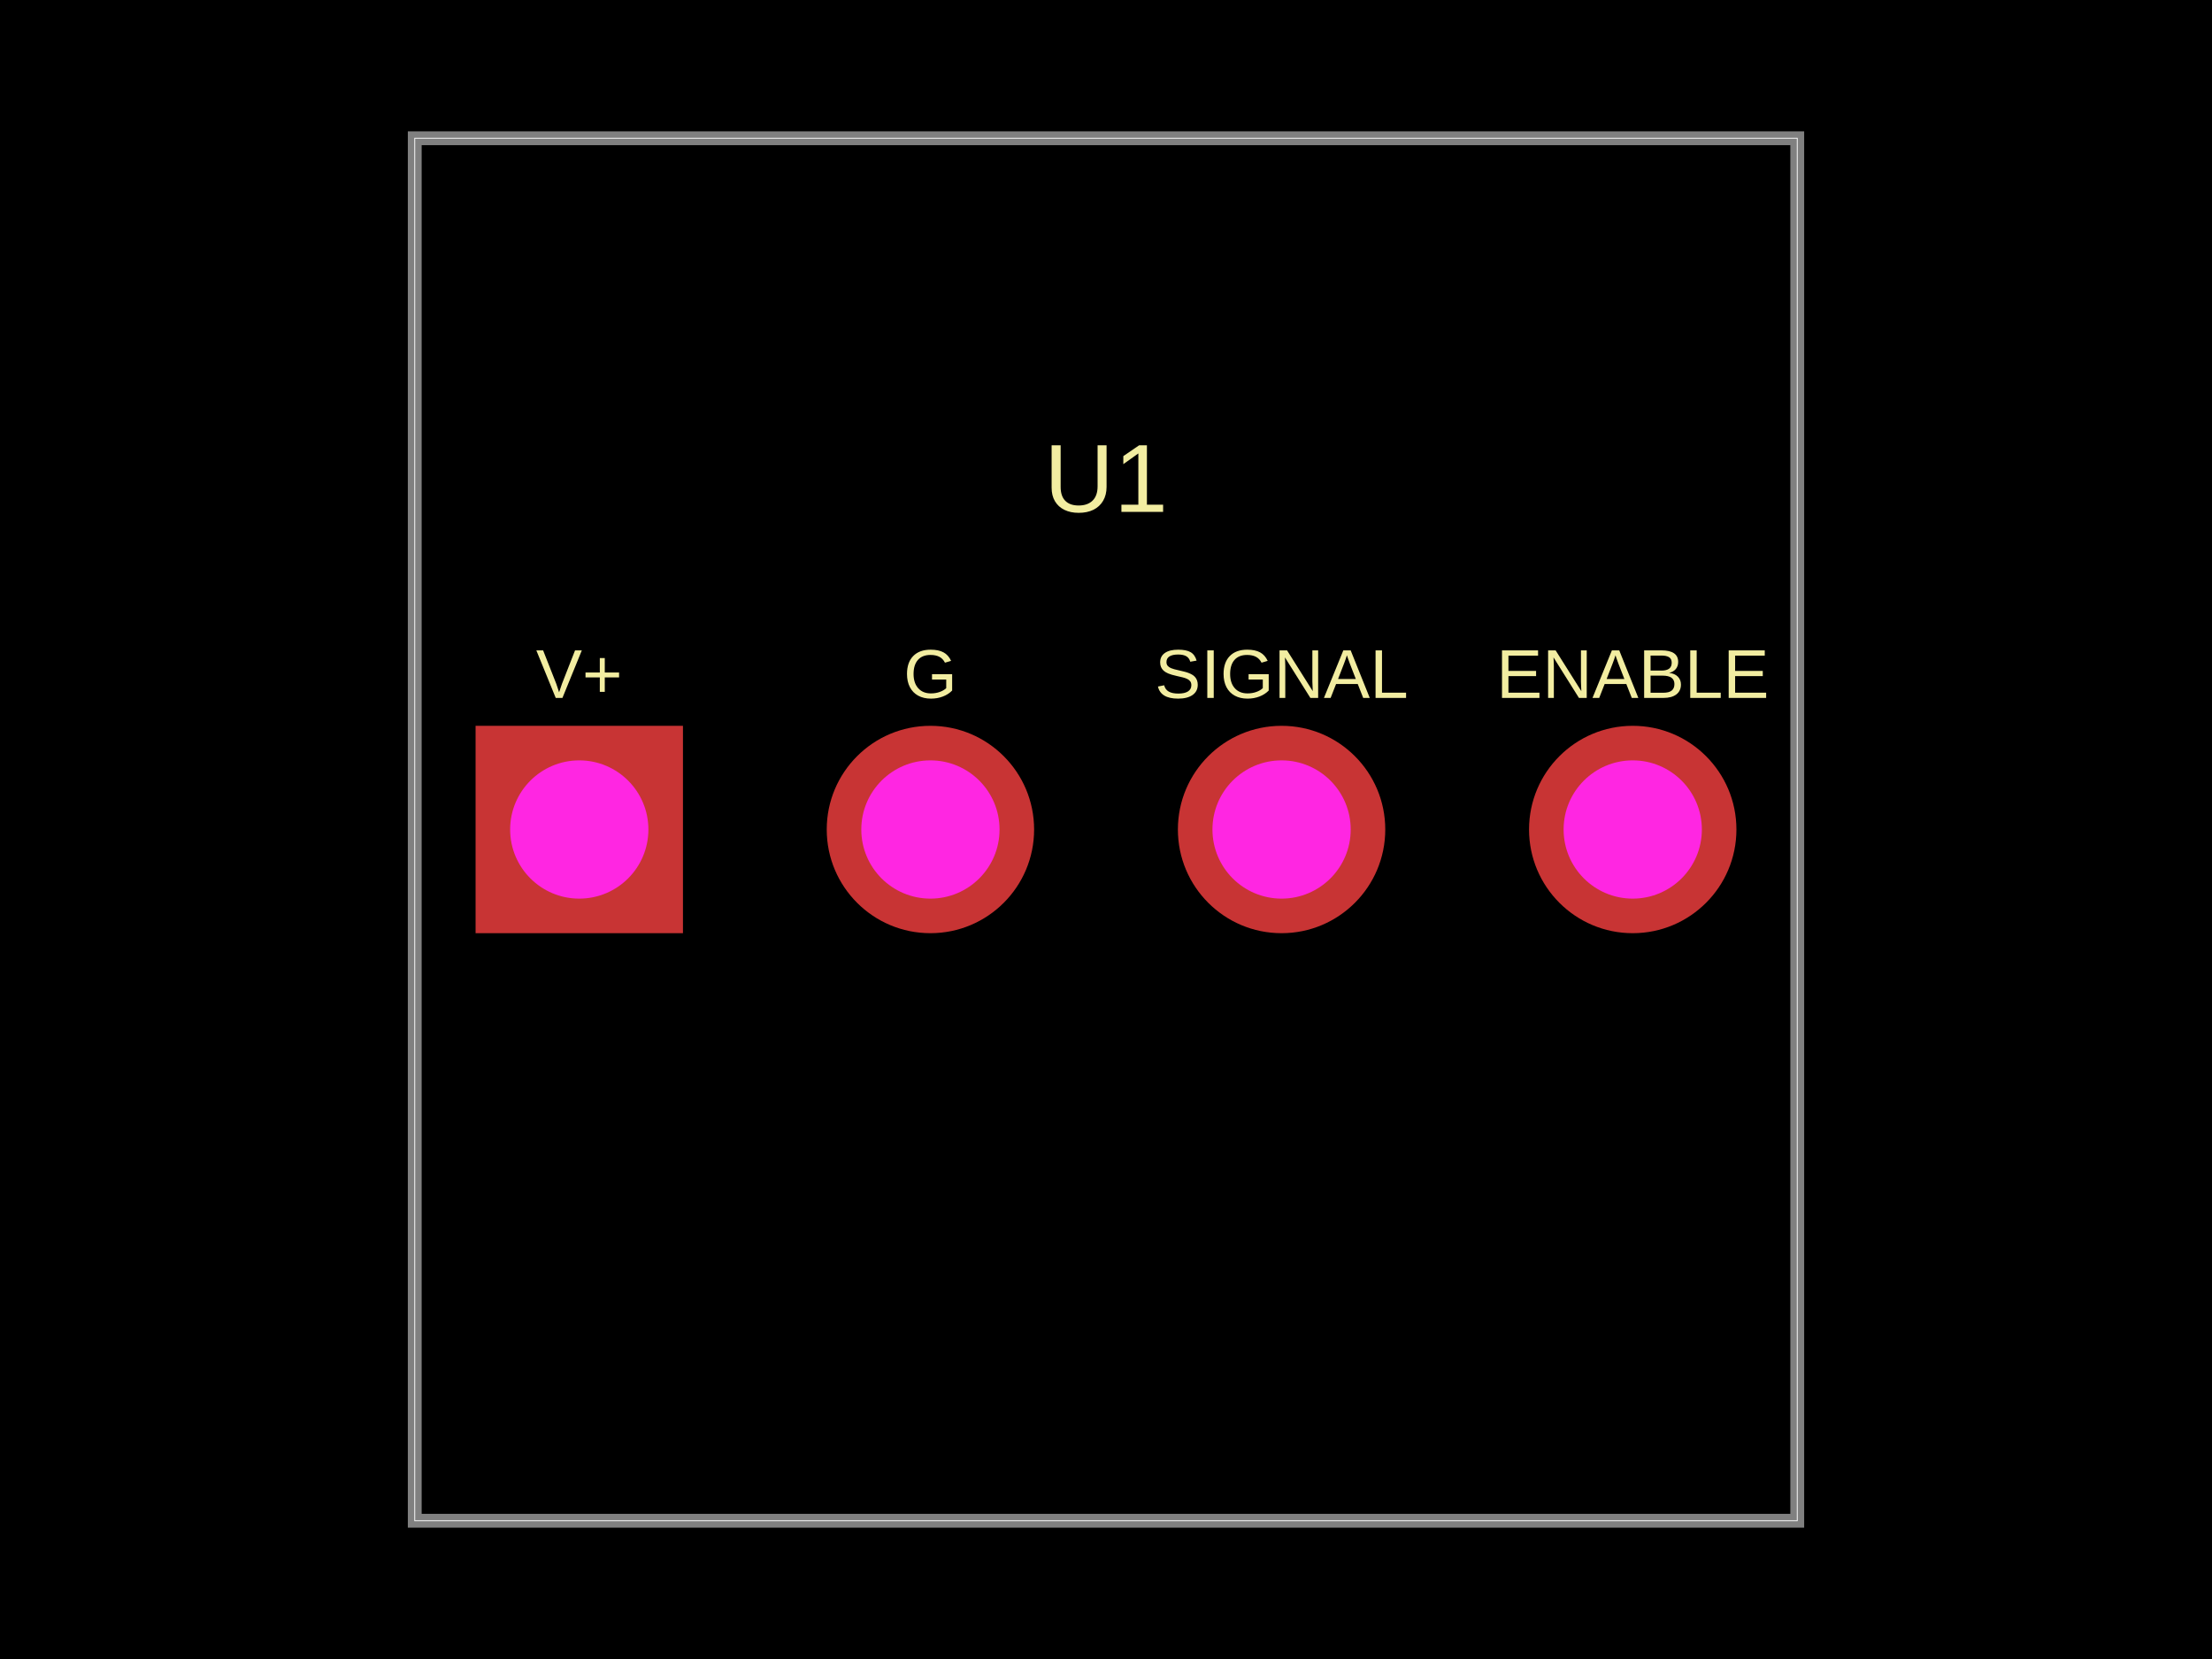
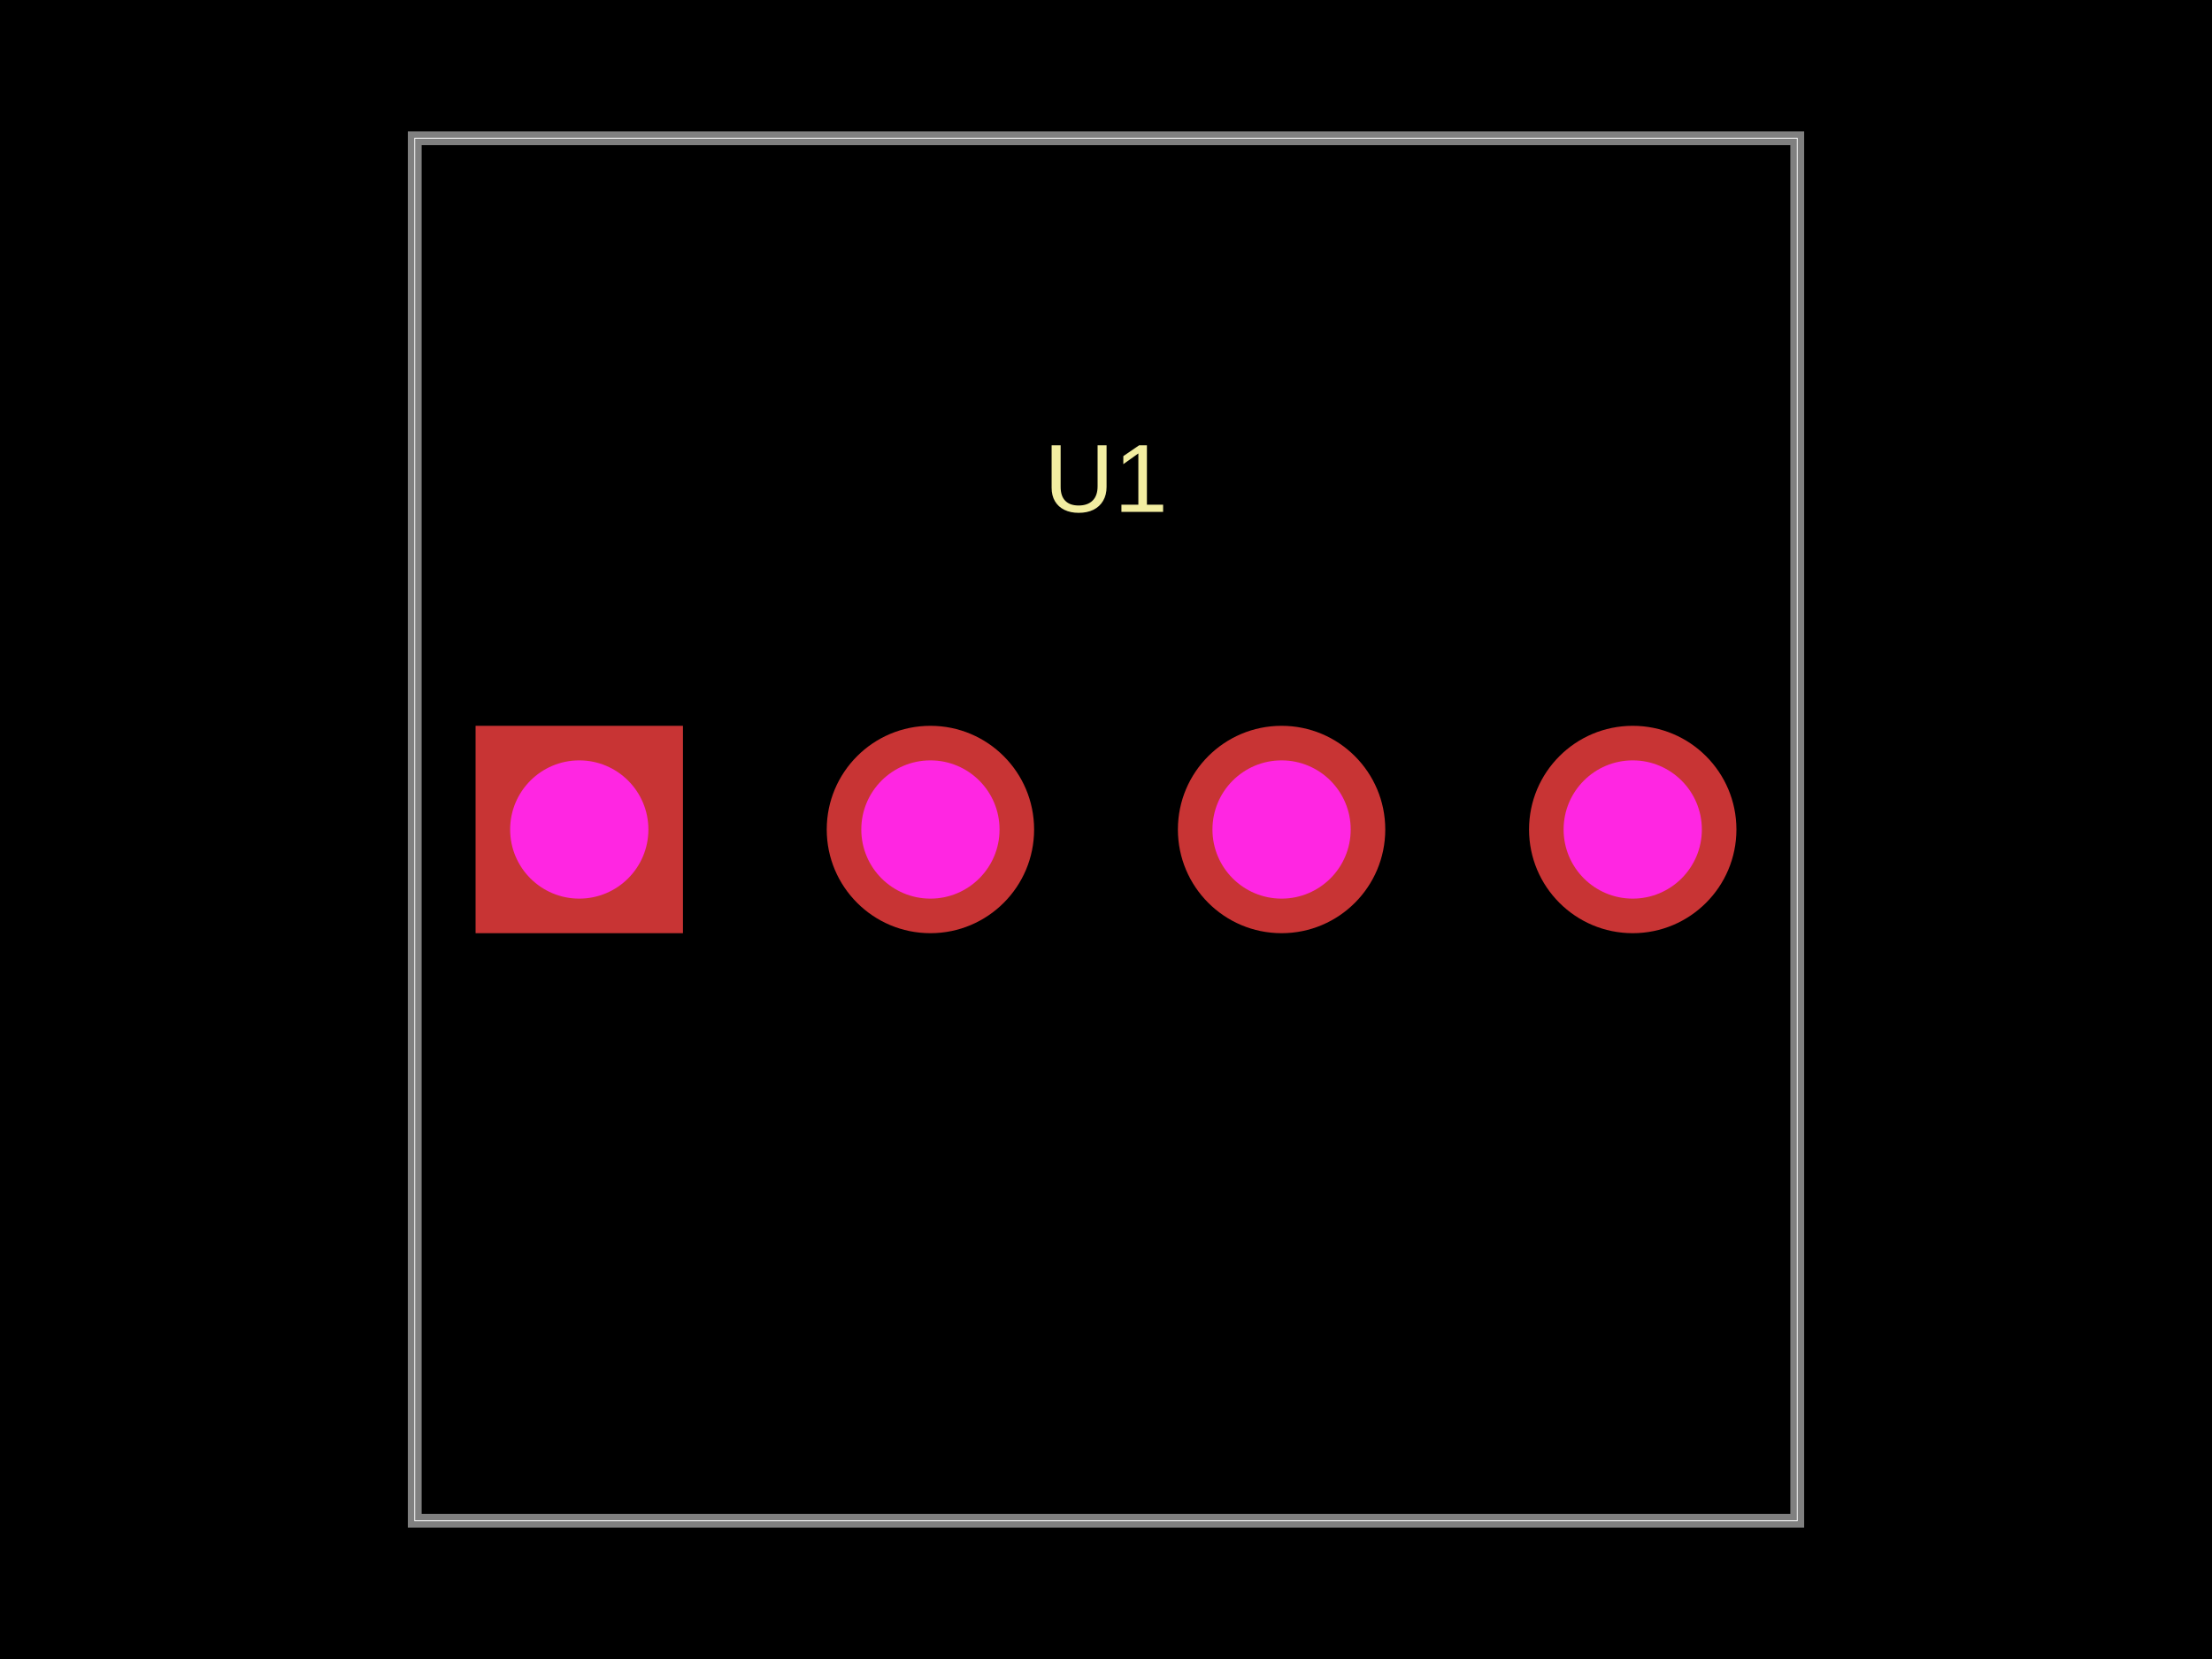
- <svg xmlns="http://www.w3.org/2000/svg" width="800" height="600" data-software-used-string="@tscircuit/core@0.0.560">
+ <svg xmlns="http://www.w3.org/2000/svg" width="800" height="600" data-software-used-string="@tscircuit/core@0.0.614">
  <style />
  <rect class="boundary" x="0" y="0" fill="#000" width="800" height="600" />
  <rect class="pcb-boundary" fill="none" stroke="#fff" stroke-width="0.3" x="150" y="50" width="500" height="500" />
  <path class="pcb-board" d="M 150 550 L 650 550 L 650 50 L 150 50 Z" fill="none" stroke="rgba(255, 255, 255, 0.5)" stroke-width="5" />
-   <text x="0" y="0" dx="0" dy="0" fill="#f2eda1" font-family="Arial, sans-serif" font-size="25" text-anchor="middle" dominant-baseline="central" transform="matrix(1,0,0,1,209.5,243.75)" class="pcb-silkscreen-text pcb-silkscreen-top" data-pcb-silkscreen-text-id="pcb_component_0" stroke="none">V+</text>
-   <text x="0" y="0" dx="0" dy="0" fill="#f2eda1" font-family="Arial, sans-serif" font-size="25" text-anchor="middle" dominant-baseline="central" transform="matrix(1,0,0,1,336.5,243.75)" class="pcb-silkscreen-text pcb-silkscreen-top" data-pcb-silkscreen-text-id="pcb_component_0" stroke="none">G</text>
-   <text x="0" y="0" dx="0" dy="0" fill="#f2eda1" font-family="Arial, sans-serif" font-size="25" text-anchor="middle" dominant-baseline="central" transform="matrix(1,0,0,1,463.5,243.75)" class="pcb-silkscreen-text pcb-silkscreen-top" data-pcb-silkscreen-text-id="pcb_component_0" stroke="none">SIGNAL</text>
-   <text x="0" y="0" dx="0" dy="0" fill="#f2eda1" font-family="Arial, sans-serif" font-size="25" text-anchor="middle" dominant-baseline="central" transform="matrix(1,0,0,1,590.5,243.75)" class="pcb-silkscreen-text pcb-silkscreen-top" data-pcb-silkscreen-text-id="pcb_component_0" stroke="none">ENABLE</text>
  <text x="0" y="0" dx="0" dy="0" fill="#f2eda1" font-family="Arial, sans-serif" font-size="35" text-anchor="middle" dominant-baseline="central" transform="matrix(1,0,0,1,400,173)" class="pcb-silkscreen-text pcb-silkscreen-top" data-pcb-silkscreen-text-id="pcb_component_0" stroke="none">U1</text>
  <g>
    <rect class="pcb-hole-outer-pad" fill="rgb(200, 52, 52)" x="172" y="262.5" width="75" height="75" />
    <circle class="pcb-hole-inner" fill="#FF26E2" cx="209.5" cy="300" r="25" />
  </g>
  <g>
    <circle class="pcb-hole-outer" fill="rgb(200, 52, 52)" cx="336.5" cy="300" r="37.5" />
    <circle class="pcb-hole-inner" fill="#FF26E2" cx="336.5" cy="300" r="25" />
  </g>
  <g>
    <circle class="pcb-hole-outer" fill="rgb(200, 52, 52)" cx="463.5" cy="300" r="37.5" />
    <circle class="pcb-hole-inner" fill="#FF26E2" cx="463.5" cy="300" r="25" />
  </g>
  <g>
    <circle class="pcb-hole-outer" fill="rgb(200, 52, 52)" cx="590.5" cy="300" r="37.5" />
    <circle class="pcb-hole-inner" fill="#FF26E2" cx="590.5" cy="300" r="25" />
  </g>
</svg>
